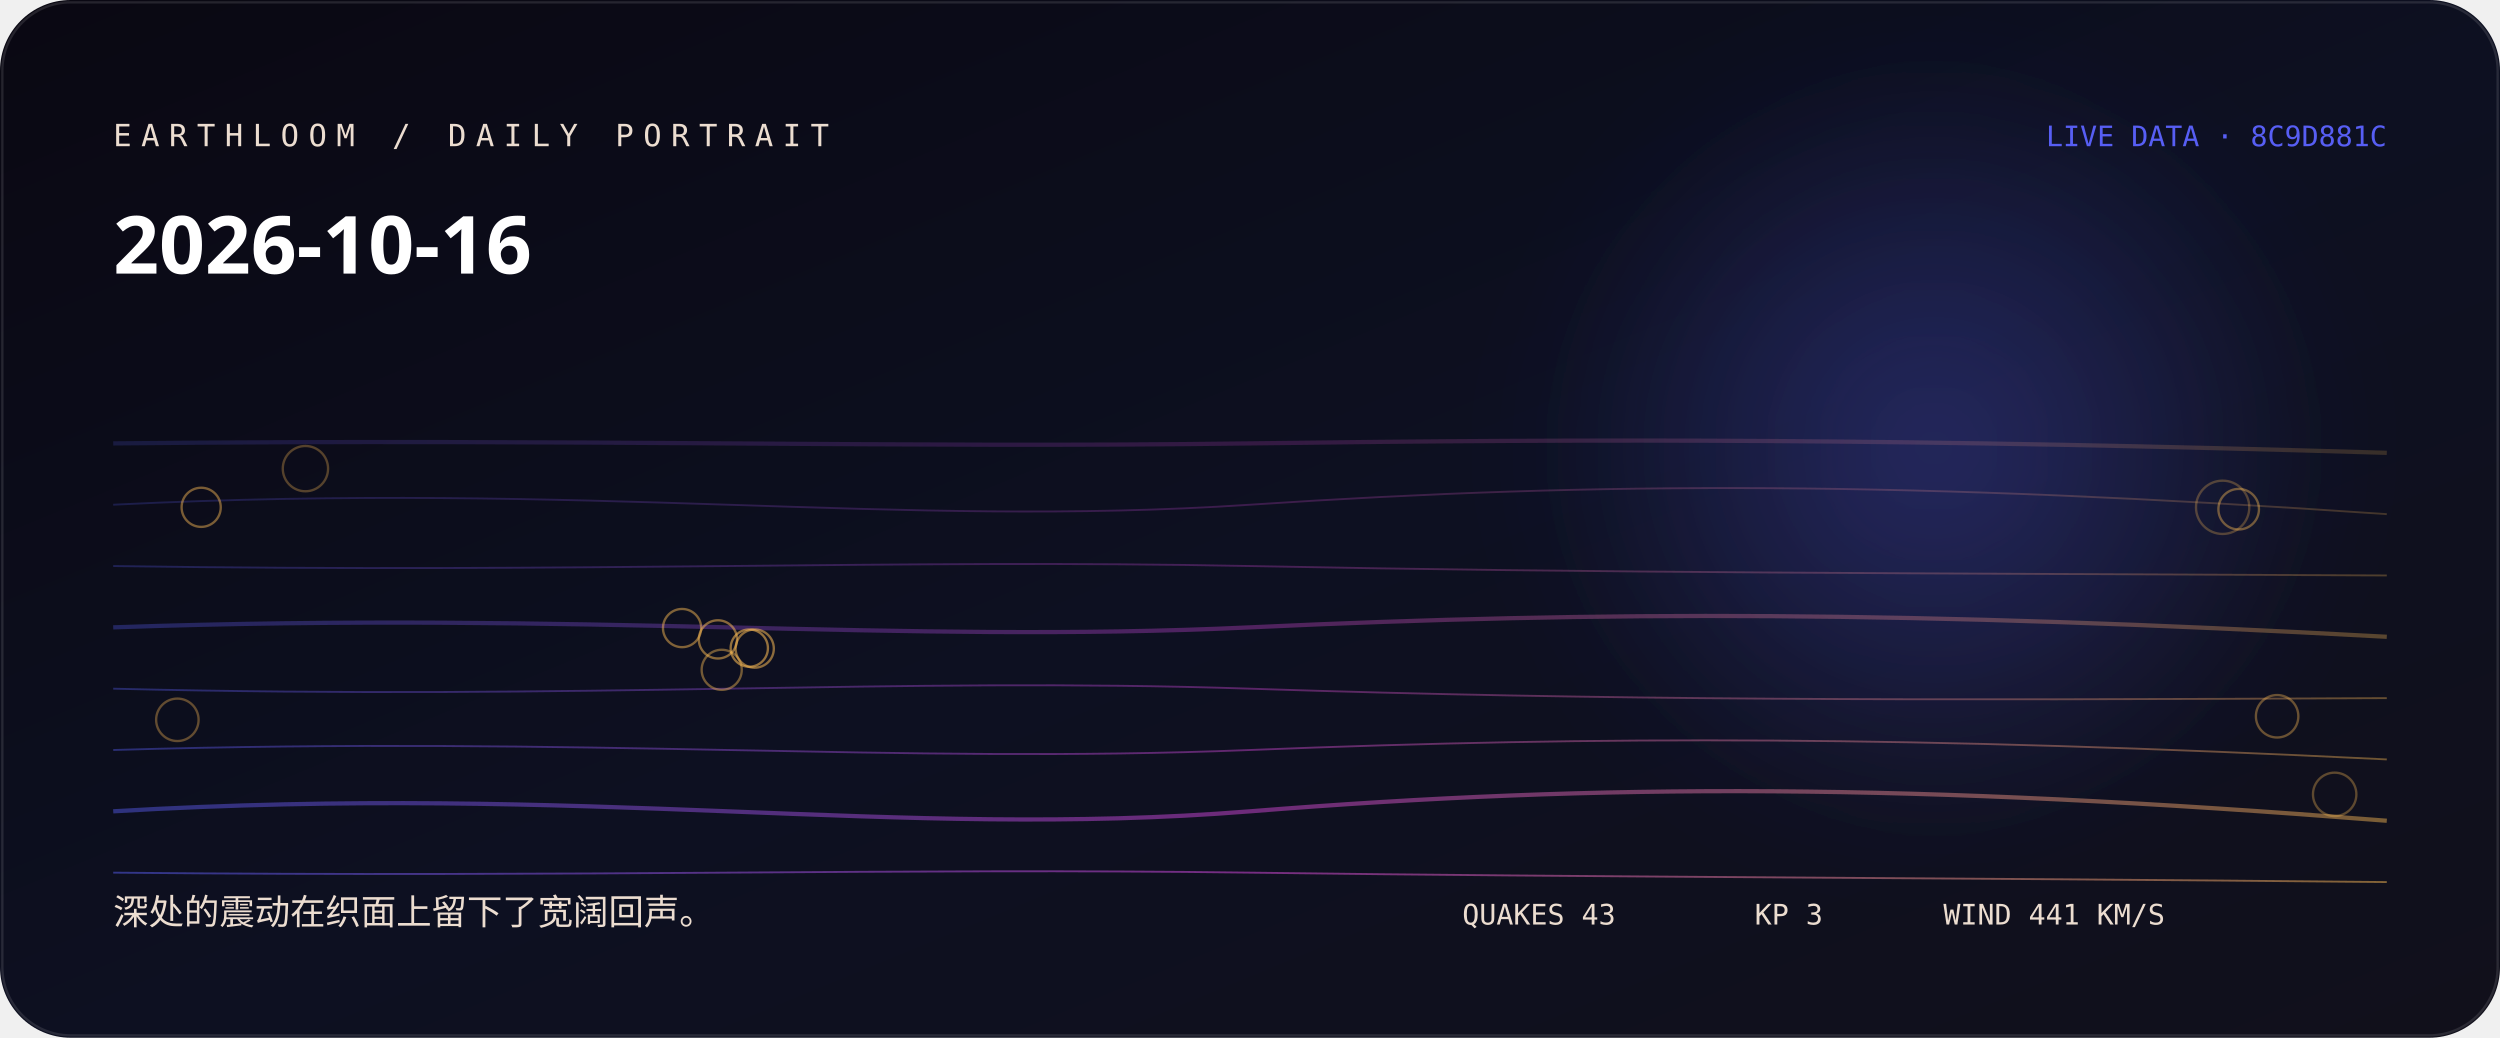
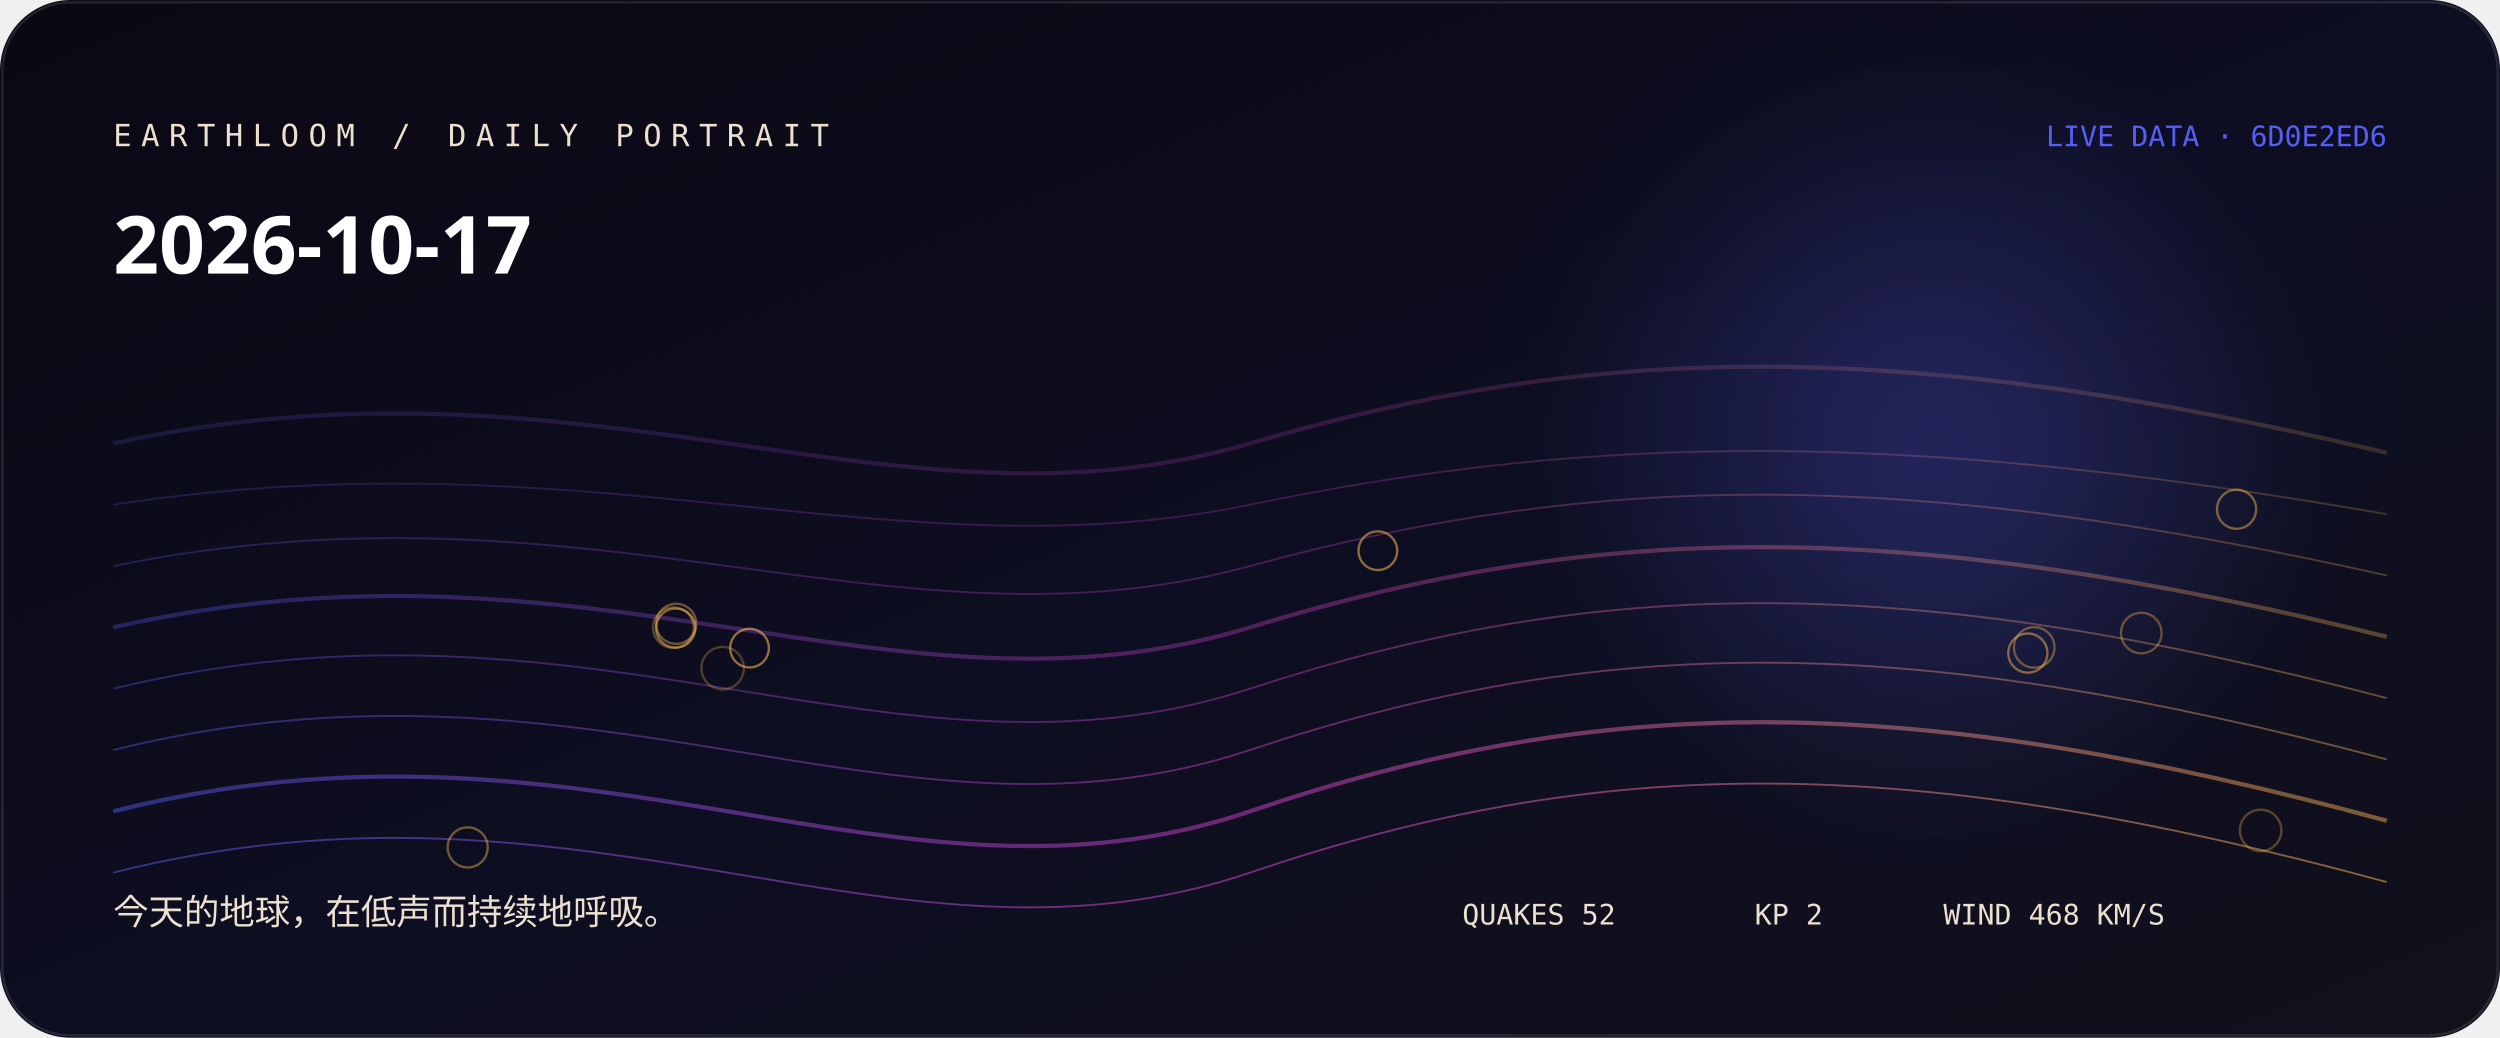
<svg xmlns="http://www.w3.org/2000/svg" width="1060" height="440" viewBox="0 0 1060 440" role="img" aria-labelledby="title desc">
  <defs>
    <linearGradient id="bg" x1="0" y1="0" x2="1" y2="1">
-       <stop stop-color="hsl(254 38% 5%)" />
-       <stop offset="0.52" stop-color="hsl(232 44% 9%)" />
+       <stop stop-color="hsl(260 38% 5%)" />
+       <stop offset="0.52" stop-color="hsl(238 44% 9%)" />
      <stop offset="1" stop-color="#11101b" />
    </linearGradient>
    <linearGradient id="thread">
-       <stop stop-color="hsl(237.333 88% 65%)" />
-       <stop offset="0.5" stop-color="hsl(298 76% 60%)" />
-       <stop offset="1" stop-color="hsl(37.093 96% 66%)" />
+       <stop stop-color="hsl(237.556 88% 65%)" />
+       <stop offset="0.5" stop-color="hsl(304 76% 58.667%)" />
+       <stop offset="1" stop-color="hsl(36.933 96% 66%)" />
    </linearGradient>
    <radialGradient id="halo">
-       <stop stop-color="hsl(237.333 88% 65%)" stop-opacity=".32" />
-       <stop offset="1" stop-color="hsl(237.333 88% 65%)" stop-opacity="0" />
+       <stop stop-color="hsl(237.556 88% 65%)" stop-opacity=".32" />
+       <stop offset="1" stop-color="hsl(237.556 88% 65%)" stop-opacity="0" />
    </radialGradient>
    <filter id="soft">
      <feGaussianBlur stdDeviation="24" />
    </filter>
  </defs>
  <rect width="1060" height="440" rx="30" fill="url(#bg)" />
  <circle cx="820" cy="190" r="170" fill="url(#halo)" filter="url(#soft)" />
-   <path d="M48 188 C250 186, 380 190, 530 188 S810 186, 1012 192" fill="none" stroke="url(#thread)" stroke-width="1.8" opacity="0.18" />
-   <path d="M48 214 C250 204, 380 224, 530 214 S810 204, 1012 218" fill="none" stroke="url(#thread)" stroke-width="0.8" opacity="0.225" />
-   <path d="M48 240 C250 243, 380 237, 530 240 S810 243, 1012 244" fill="none" stroke="url(#thread)" stroke-width="0.8" opacity="0.27" />
-   <path d="M48 266 C250 259, 380 273, 530 266 S810 259, 1012 270" fill="none" stroke="url(#thread)" stroke-width="1.8" opacity="0.315" />
-   <path d="M48 292 C250 297, 380 287, 530 292 S810 297, 1012 296" fill="none" stroke="url(#thread)" stroke-width="0.8" opacity="0.36" />
-   <path d="M48 318 C250 312, 380 324, 530 318 S810 312, 1012 322" fill="none" stroke="url(#thread)" stroke-width="0.8" opacity="0.405" />
-   <path d="M48 344 C250 332, 380 356, 530 344 S810 332, 1012 348" fill="none" stroke="url(#thread)" stroke-width="1.8" opacity="0.45" />
-   <path d="M48 370 C250 372, 380 368, 530 370 S810 372, 1012 374" fill="none" stroke="url(#thread)" stroke-width="0.8" opacity="0.495" />
-   <circle cx="942.4" cy="215.1" r="11.3" fill="none" stroke="hsl(37.093 96% 66%)" stroke-opacity="0.28" />
-   <circle cx="129.5" cy="198.7" r="9.6" fill="none" stroke="hsl(37.093 96% 66%)" stroke-opacity="0.31" />
-   <circle cx="989.9" cy="336.8" r="9.2" fill="none" stroke="hsl(37.093 96% 66%)" stroke-opacity="0.33" />
-   <circle cx="75.2" cy="305.2" r="9" fill="none" stroke="hsl(37.093 96% 66%)" stroke-opacity="0.36" />
-   <circle cx="965.5" cy="303.7" r="9" fill="none" stroke="hsl(37.093 96% 66%)" stroke-opacity="0.38" />
-   <circle cx="949.2" cy="215.9" r="8.6" fill="none" stroke="hsl(37.093 96% 66%)" stroke-opacity="0.41" />
-   <circle cx="306" cy="284" r="8.5" fill="none" stroke="hsl(37.093 96% 66%)" stroke-opacity="0.43" />
-   <circle cx="85.3" cy="215.1" r="8.3" fill="none" stroke="hsl(37.093 96% 66%)" stroke-opacity="0.46" />
-   <circle cx="289.2" cy="266.3" r="8.1" fill="none" stroke="hsl(37.093 96% 66%)" stroke-opacity="0.48" />
-   <circle cx="304.4" cy="271.1" r="8.1" fill="none" stroke="hsl(37.093 96% 66%)" stroke-opacity="0.51" />
-   <circle cx="320" cy="275" r="8.1" fill="none" stroke="hsl(37.093 96% 66%)" stroke-opacity="0.53" />
-   <circle cx="317.7" cy="274.8" r="7.9" fill="none" stroke="hsl(37.093 96% 66%)" stroke-opacity="0.56" />
-   <text x="48" y="62" fill="hsl(28 42% 87%)" font-family="ui-monospace, SFMono-Regular, Menlo, monospace" font-size="13" letter-spacing="4">EARTHLOOM / DAILY PORTRAIT</text>
-   <text x="48" y="116" fill="#fff" font-family="ui-sans-serif, system-ui, sans-serif" font-size="34" font-weight="620">2026-10-16</text>
-   <text x="48" y="392" fill="hsl(28 42% 87%)" font-family="ui-sans-serif, system-ui, sans-serif" font-size="15">深处的震动在织面上留下了宽阔回声。</text>
-   <text x="1012" y="62" text-anchor="end" fill="hsl(237.333 88% 65%)" font-family="ui-monospace, SFMono-Regular, Menlo, monospace" font-size="12">LIVE DATA · 8C9D881C</text>
-   <g fill="hsl(28 42% 87%)" font-family="ui-monospace, SFMono-Regular, Menlo, monospace" font-size="12">
-     <text x="620" y="392">QUAKES 43</text>
-     <text x="744" y="392">KP 3</text>
-     <text x="824" y="392">WIND 441 KM/S</text>
+   <path d="M48 188 C250 144, 380 232, 530 188 S810 144, 1012 192" fill="none" stroke="url(#thread)" stroke-width="1.8" opacity="0.18" />
+   <path d="M48 214 C250 183, 380 245, 530 214 S810 183, 1012 218" fill="none" stroke="url(#thread)" stroke-width="0.8" opacity="0.225" />
+   <path d="M48 240 C250 199, 380 281, 530 240 S810 199, 1012 244" fill="none" stroke="url(#thread)" stroke-width="0.8" opacity="0.27" />
+   <path d="M48 266 C250 220, 380 312, 530 266 S810 220, 1012 270" fill="none" stroke="url(#thread)" stroke-width="1.8" opacity="0.315" />
+   <path d="M48 292 C250 243, 380 341, 530 292 S810 243, 1012 296" fill="none" stroke="url(#thread)" stroke-width="0.8" opacity="0.36" />
+   <path d="M48 318 C250 268, 380 368, 530 318 S810 268, 1012 322" fill="none" stroke="url(#thread)" stroke-width="0.8" opacity="0.405" />
+   <path d="M48 344 C250 293, 380 395, 530 344 S810 293, 1012 348" fill="none" stroke="url(#thread)" stroke-width="1.8" opacity="0.45" />
+   <path d="M48 370 C250 319, 380 421, 530 370 S810 319, 1012 374" fill="none" stroke="url(#thread)" stroke-width="0.8" opacity="0.495" />
+   <circle cx="306.4" cy="283.3" r="9" fill="none" stroke="hsl(36.933 96% 66%)" stroke-opacity="0.28" />
+   <circle cx="958.5" cy="352.1" r="8.8" fill="none" stroke="hsl(36.933 96% 66%)" stroke-opacity="0.31" />
+   <circle cx="285.5" cy="266.1" r="8.6" fill="none" stroke="hsl(36.933 96% 66%)" stroke-opacity="0.33" />
+   <circle cx="907.9" cy="268.4" r="8.6" fill="none" stroke="hsl(36.933 96% 66%)" stroke-opacity="0.36" />
+   <circle cx="862.5" cy="274.5" r="8.6" fill="none" stroke="hsl(36.933 96% 66%)" stroke-opacity="0.38" />
+   <circle cx="286.7" cy="264.5" r="8.5" fill="none" stroke="hsl(36.933 96% 66%)" stroke-opacity="0.41" />
+   <circle cx="198.3" cy="359.3" r="8.5" fill="none" stroke="hsl(36.933 96% 66%)" stroke-opacity="0.43" />
+   <circle cx="948.3" cy="215.9" r="8.3" fill="none" stroke="hsl(36.933 96% 66%)" stroke-opacity="0.46" />
+   <circle cx="859.8" cy="276.9" r="8.3" fill="none" stroke="hsl(36.933 96% 66%)" stroke-opacity="0.48" />
+   <circle cx="286.5" cy="266.3" r="8.3" fill="none" stroke="hsl(36.933 96% 66%)" stroke-opacity="0.51" />
+   <circle cx="584.2" cy="233.5" r="8.2" fill="none" stroke="hsl(36.933 96% 66%)" stroke-opacity="0.53" />
+   <circle cx="317.8" cy="274.8" r="8.2" fill="none" stroke="hsl(36.933 96% 66%)" stroke-opacity="0.56" />
+   <text x="48" y="62" fill="hsl(34 42% 87%)" font-family="ui-monospace, SFMono-Regular, Menlo, monospace" font-size="13" letter-spacing="4">EARTHLOOM / DAILY PORTRAIT</text>
+   <text x="48" y="116" fill="#fff" font-family="ui-sans-serif, system-ui, sans-serif" font-size="34" font-weight="620">2026-10-17</text>
+   <text x="48" y="392" fill="hsl(34 42% 87%)" font-family="ui-sans-serif, system-ui, sans-serif" font-size="15">今天的地球，在低声而持续地呼吸。</text>
+   <text x="1012" y="62" text-anchor="end" fill="hsl(237.556 88% 65%)" font-family="ui-monospace, SFMono-Regular, Menlo, monospace" font-size="12">LIVE DATA · 6D0E2ED6</text>
+   <g fill="hsl(34 42% 87%)" font-family="ui-monospace, SFMono-Regular, Menlo, monospace" font-size="12">
+     <text x="620" y="392">QUAKES 52</text>
+     <text x="744" y="392">KP 2</text>
+     <text x="824" y="392">WIND 468 KM/S</text>
  </g>
  <rect x="1" y="1" width="1058" height="438" rx="29" fill="none" stroke="#fff" stroke-opacity=".11" />
</svg>
